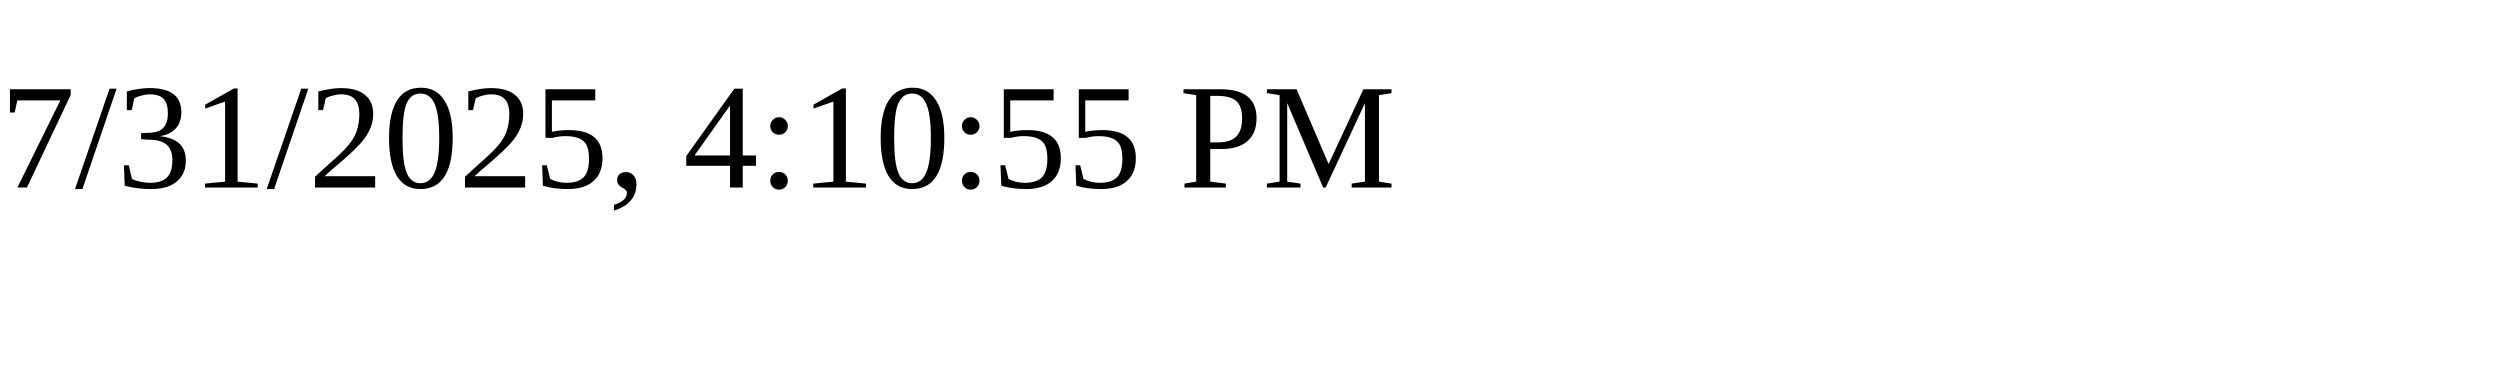
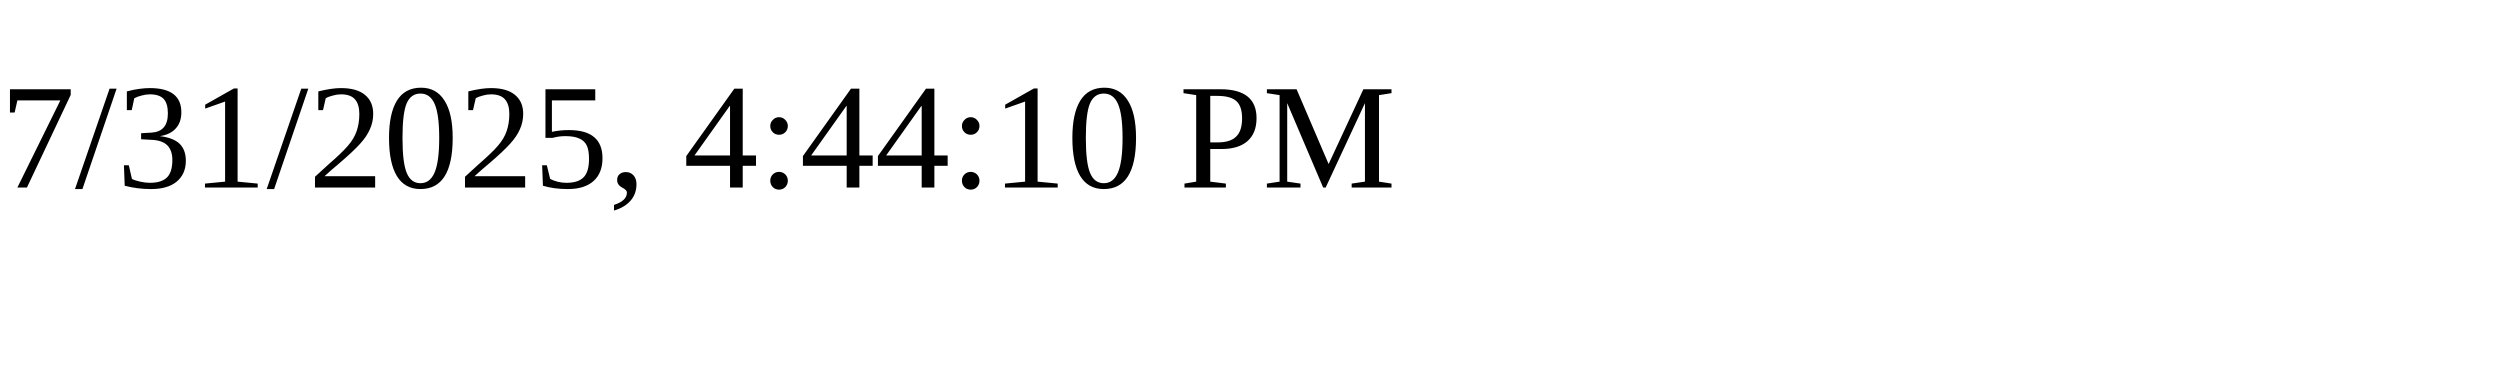
<svg xmlns="http://www.w3.org/2000/svg" height="30" width="200">
-   <text x="0" y="15">7/31/2025, 4:10:55 PM</text>
+   <text x="0" y="15">7/31/2025, 4:44:10 PM</text>
</svg>
